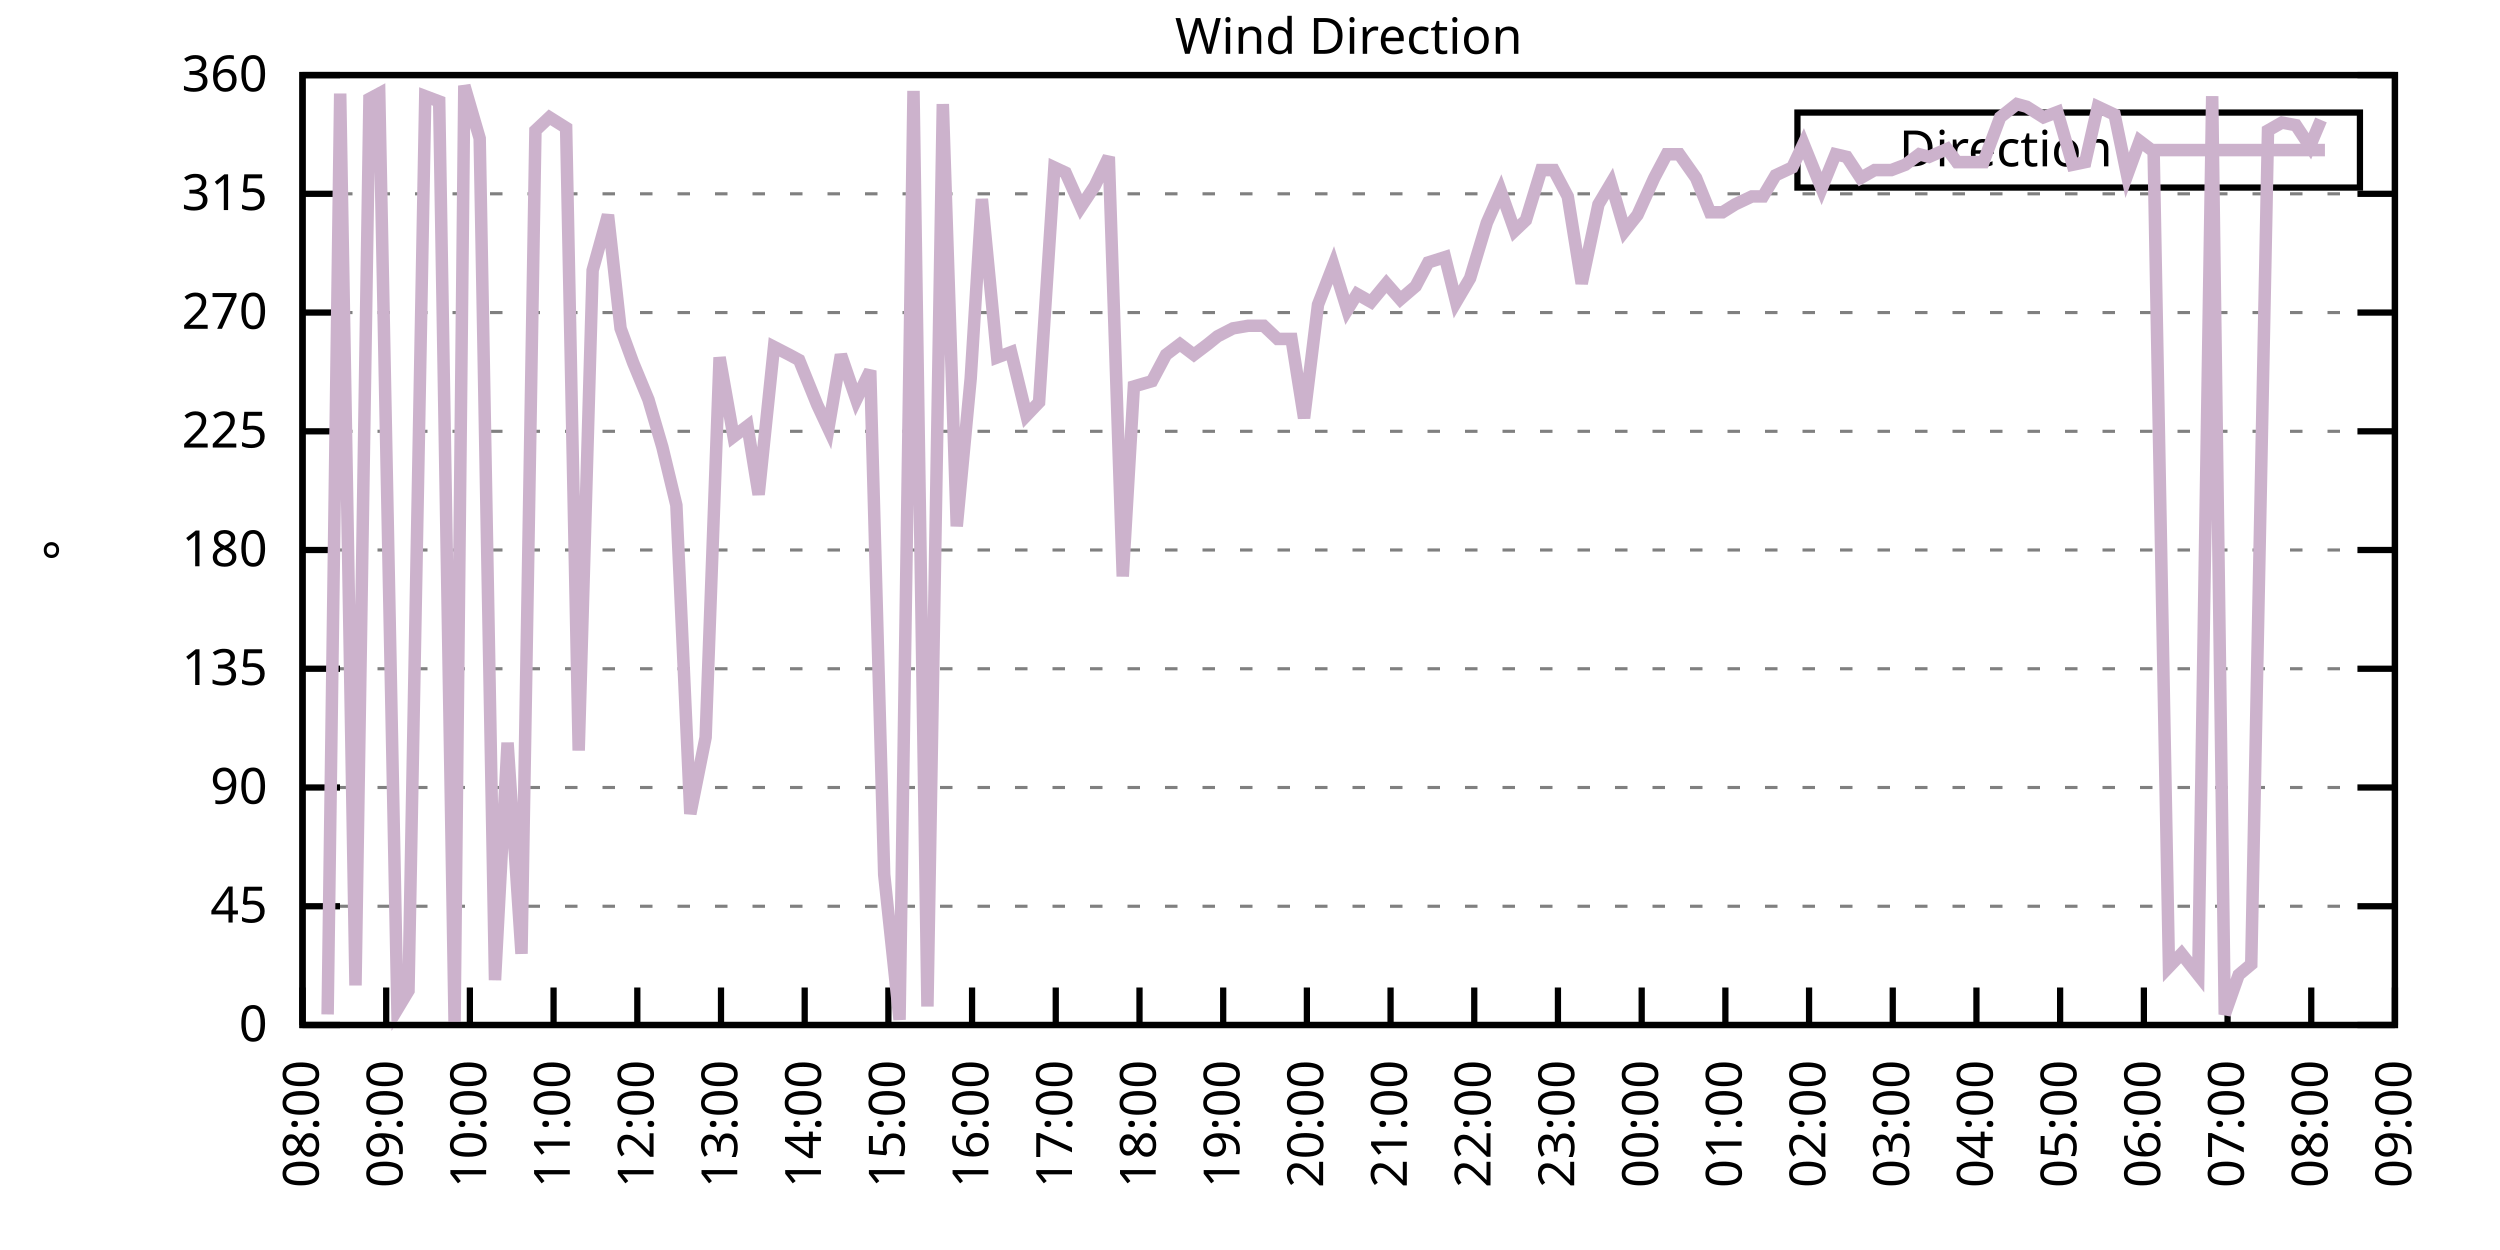
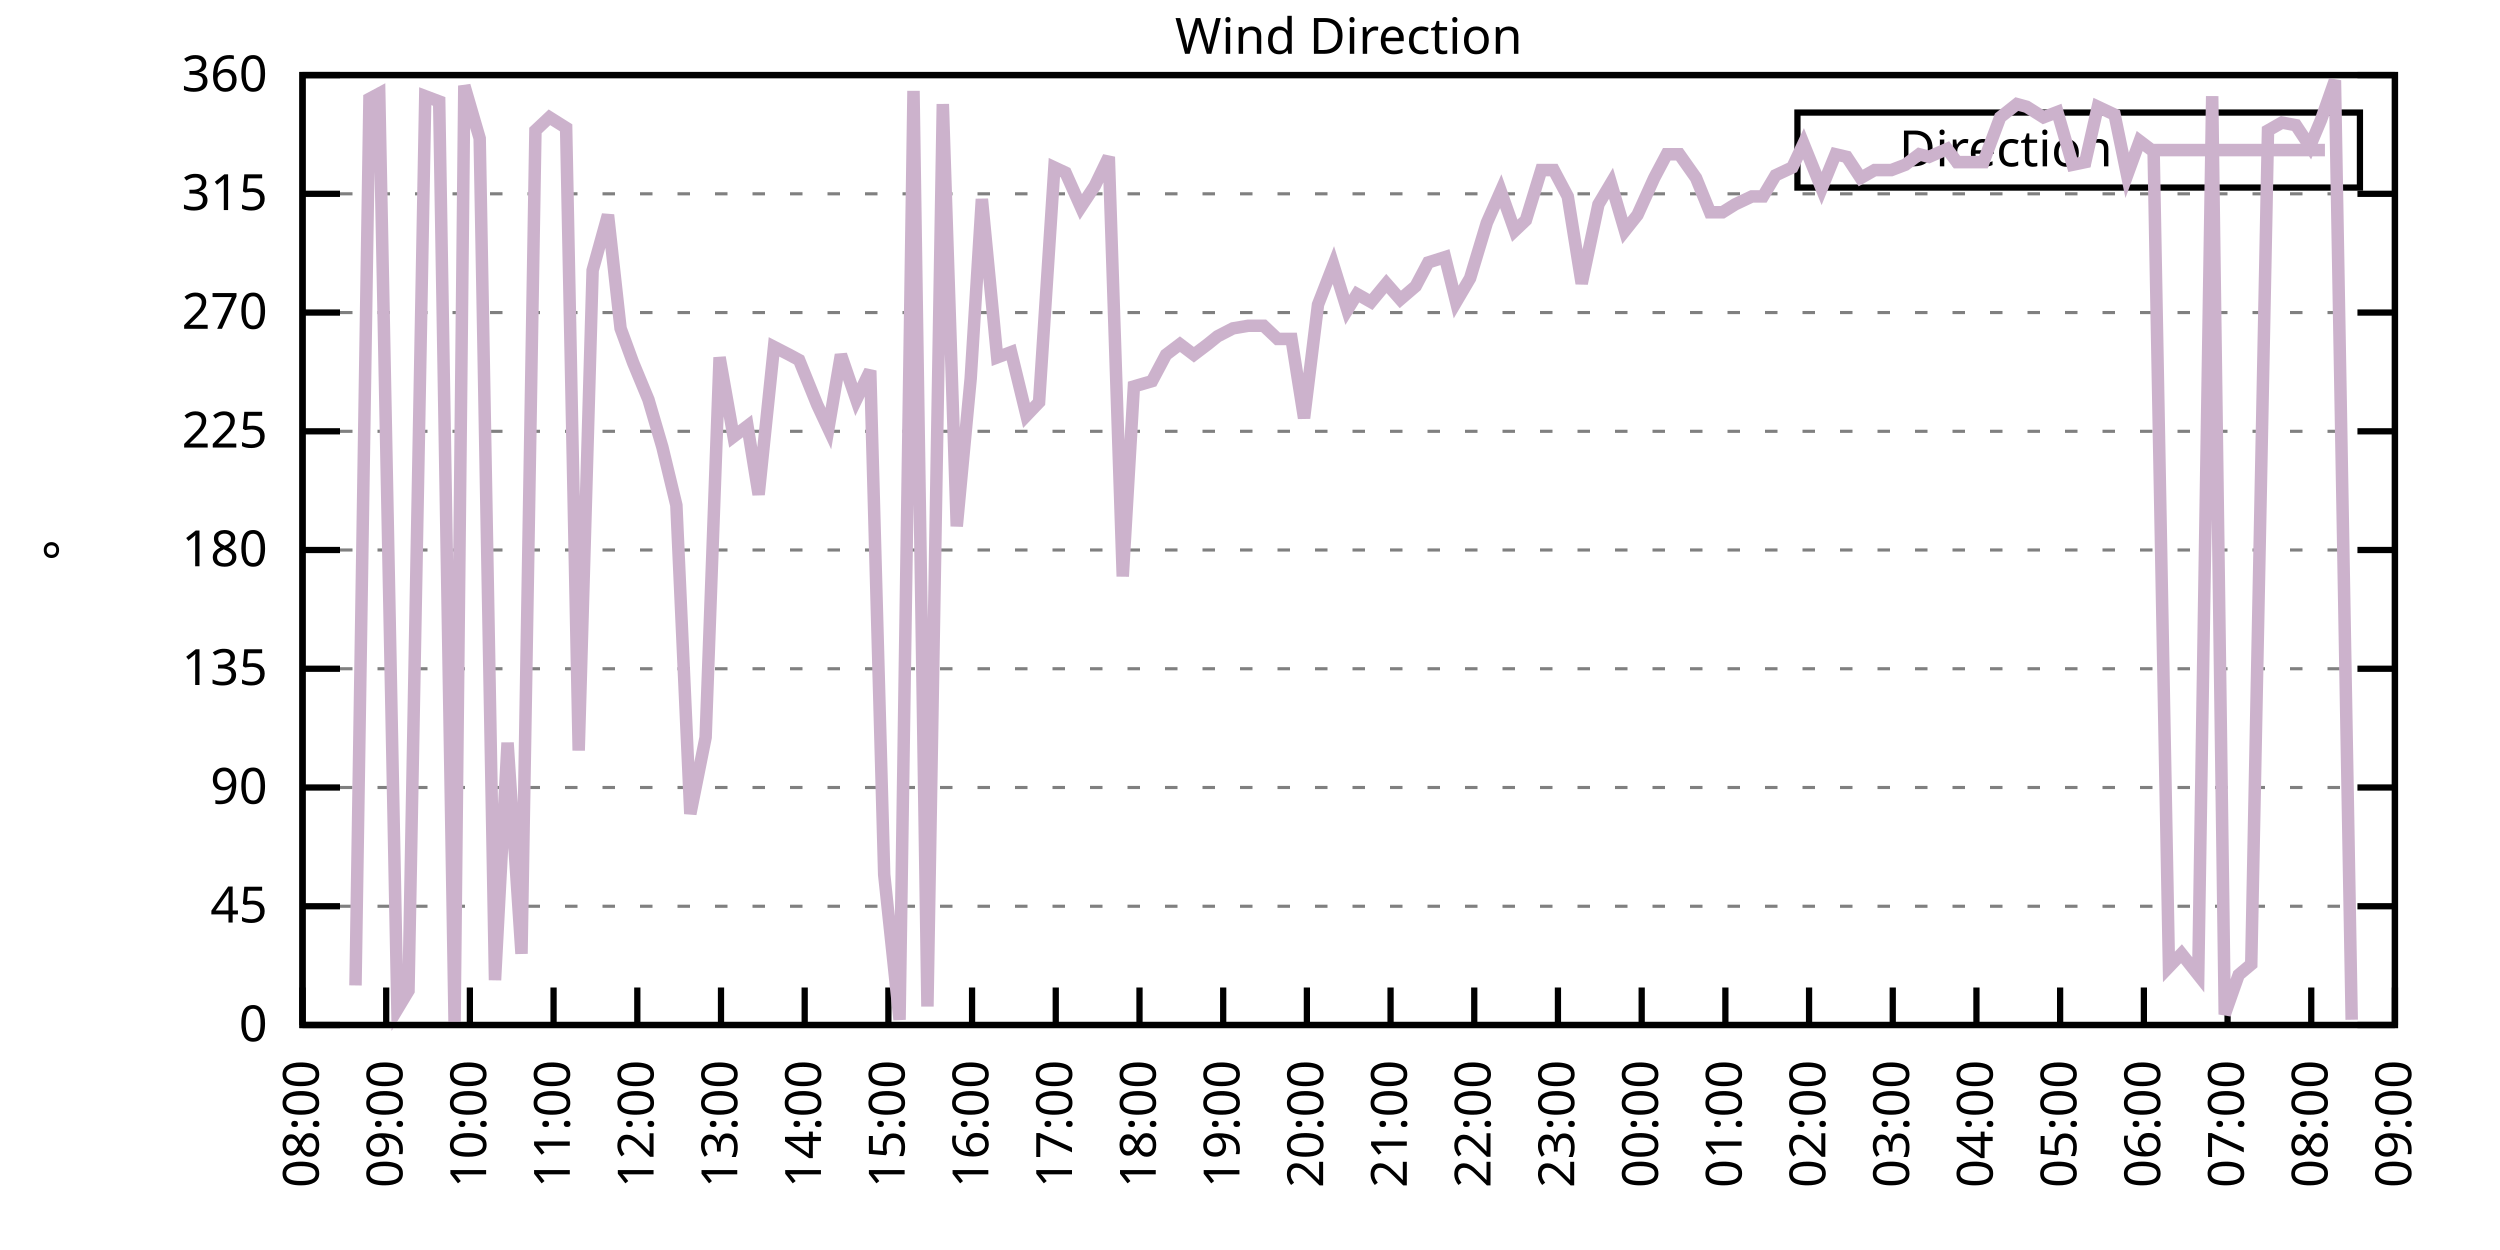
<svg xmlns="http://www.w3.org/2000/svg" xmlns:xlink="http://www.w3.org/1999/xlink" width="400" height="200" viewBox="0 0 400 200">
  <g id="gnuplot_canvas">
    <rect x="0" y="0" width="400" height="200" fill="none" />
    <defs>
      <circle id="gpDot" r="0.5" stroke-width="0.5" stroke="currentColor" />
      <path id="gpPt0" stroke-width="0.333" stroke="currentColor" d="M-1,0 h2 M0,-1 v2" />
      <path id="gpPt1" stroke-width="0.333" stroke="currentColor" d="M-1,-1 L1,1 M1,-1 L-1,1" />
      <path id="gpPt2" stroke-width="0.333" stroke="currentColor" d="M-1,0 L1,0 M0,-1 L0,1 M-1,-1 L1,1 M-1,1 L1,-1" />
      <rect id="gpPt3" stroke-width="0.333" stroke="currentColor" x="-1" y="-1" width="2" height="2" />
      <rect id="gpPt4" stroke-width="0.333" stroke="currentColor" fill="currentColor" x="-1" y="-1" width="2" height="2" />
      <circle id="gpPt5" stroke-width="0.333" stroke="currentColor" cx="0" cy="0" r="1" />
      <use xlink:href="#gpPt5" id="gpPt6" fill="currentColor" stroke="none" />
      <path id="gpPt7" stroke-width="0.333" stroke="currentColor" d="M0,-1.33 L-1.33,0.67 L1.33,0.67 z" />
      <use xlink:href="#gpPt7" id="gpPt8" fill="currentColor" stroke="none" />
      <use xlink:href="#gpPt7" id="gpPt9" stroke="currentColor" transform="rotate(180)" />
      <use xlink:href="#gpPt9" id="gpPt10" fill="currentColor" stroke="none" />
      <use xlink:href="#gpPt3" id="gpPt11" stroke="currentColor" transform="rotate(45)" />
      <use xlink:href="#gpPt11" id="gpPt12" fill="currentColor" stroke="none" />
      <path id="gpPt13" stroke-width="0.333" stroke="currentColor" d="M0,1.330 L1.265,0.411 L0.782,-1.067 L-0.782,-1.076 L-1.265,0.411 z" />
      <use xlink:href="#gpPt13" id="gpPt14" fill="currentColor" stroke="none" />
      <filter id="textbox" filterUnits="objectBoundingBox" x="0" y="0" height="1" width="1">
        <feFlood flood-color="white" flood-opacity="1" result="bgnd" />
        <feComposite in="SourceGraphic" in2="bgnd" operator="atop" />
      </filter>
      <filter id="greybox" filterUnits="objectBoundingBox" x="0" y="0" height="1" width="1">
        <feFlood flood-color="lightgrey" flood-opacity="1" result="grey" />
        <feComposite in="SourceGraphic" in2="grey" operator="atop" />
      </filter>
    </defs>
    <g fill="none" color="white" stroke="currentColor" stroke-width="1.00" stroke-linecap="butt" stroke-linejoin="miter">
</g>
    <g fill="none" color="black" stroke="currentColor" stroke-width="1.00" stroke-linecap="butt" stroke-linejoin="miter">
      <g stroke="none" shape-rendering="crispEdges">
        <polygon fill="rgb(255, 255, 255)" points="48.40,164.00 383.18,164.00 383.18,12.02 48.40,12.02 " />
      </g>
    </g>
    <g fill="none" color="black" stroke="currentColor" stroke-width="1.00" stroke-linecap="butt" stroke-linejoin="miter">
</g>
    <g fill="none" color="black" stroke="black" stroke-width="0.50" stroke-linecap="butt" stroke-linejoin="miter">
</g>
    <g fill="none" color="gray" stroke="currentColor" stroke-width="0.50" stroke-linecap="butt" stroke-linejoin="miter">
      <path stroke="gray" stroke-dasharray="2,4" class="gridline" d="M48.40,164.00 L383.19,164.00  " />
    </g>
    <g fill="none" color="gray" stroke="gray" stroke-width="1.00" stroke-linecap="butt" stroke-linejoin="miter">
</g>
    <g fill="none" color="black" stroke="currentColor" stroke-width="1.00" stroke-linecap="butt" stroke-linejoin="miter">
      <path stroke="black" d="M48.40,164.00 L54.40,164.00 M383.19,164.00 L377.19,164.00  " />
      <g transform="translate(42.80,166.60)" stroke="none" fill="black" font-family="Sans" font-size="8.00" text-anchor="end">
        <text>
          <tspan font-family="Sans"> 0</tspan>
        </text>
      </g>
    </g>
    <g fill="none" color="black" stroke="currentColor" stroke-width="1.00" stroke-linecap="butt" stroke-linejoin="miter">
</g>
    <g fill="none" color="black" stroke="black" stroke-width="0.50" stroke-linecap="butt" stroke-linejoin="miter">
</g>
    <g fill="none" color="gray" stroke="currentColor" stroke-width="0.50" stroke-linecap="butt" stroke-linejoin="miter">
      <path stroke="gray" stroke-dasharray="2,4" class="gridline" d="M48.40,145.00 L383.19,145.00  " />
    </g>
    <g fill="none" color="gray" stroke="gray" stroke-width="1.00" stroke-linecap="butt" stroke-linejoin="miter">
</g>
    <g fill="none" color="black" stroke="currentColor" stroke-width="1.00" stroke-linecap="butt" stroke-linejoin="miter">
      <path stroke="black" d="M48.40,145.00 L54.40,145.00 M383.19,145.00 L377.19,145.00  " />
      <g transform="translate(42.80,147.60)" stroke="none" fill="black" font-family="Sans" font-size="8.00" text-anchor="end">
        <text>
          <tspan font-family="Sans"> 45</tspan>
        </text>
      </g>
    </g>
    <g fill="none" color="black" stroke="currentColor" stroke-width="1.00" stroke-linecap="butt" stroke-linejoin="miter">
</g>
    <g fill="none" color="black" stroke="black" stroke-width="0.50" stroke-linecap="butt" stroke-linejoin="miter">
</g>
    <g fill="none" color="gray" stroke="currentColor" stroke-width="0.50" stroke-linecap="butt" stroke-linejoin="miter">
      <path stroke="gray" stroke-dasharray="2,4" class="gridline" d="M48.40,126.00 L383.19,126.00  " />
    </g>
    <g fill="none" color="gray" stroke="gray" stroke-width="1.00" stroke-linecap="butt" stroke-linejoin="miter">
</g>
    <g fill="none" color="black" stroke="currentColor" stroke-width="1.00" stroke-linecap="butt" stroke-linejoin="miter">
      <path stroke="black" d="M48.40,126.00 L54.40,126.00 M383.19,126.00 L377.19,126.00  " />
      <g transform="translate(42.80,128.60)" stroke="none" fill="black" font-family="Sans" font-size="8.00" text-anchor="end">
        <text>
          <tspan font-family="Sans"> 90</tspan>
        </text>
      </g>
    </g>
    <g fill="none" color="black" stroke="currentColor" stroke-width="1.00" stroke-linecap="butt" stroke-linejoin="miter">
</g>
    <g fill="none" color="black" stroke="black" stroke-width="0.50" stroke-linecap="butt" stroke-linejoin="miter">
</g>
    <g fill="none" color="gray" stroke="currentColor" stroke-width="0.50" stroke-linecap="butt" stroke-linejoin="miter">
      <path stroke="gray" stroke-dasharray="2,4" class="gridline" d="M48.40,107.00 L383.19,107.00  " />
    </g>
    <g fill="none" color="gray" stroke="gray" stroke-width="1.00" stroke-linecap="butt" stroke-linejoin="miter">
</g>
    <g fill="none" color="black" stroke="currentColor" stroke-width="1.00" stroke-linecap="butt" stroke-linejoin="miter">
      <path stroke="black" d="M48.40,107.00 L54.40,107.00 M383.19,107.00 L377.19,107.00  " />
      <g transform="translate(42.80,109.60)" stroke="none" fill="black" font-family="Sans" font-size="8.00" text-anchor="end">
        <text>
          <tspan font-family="Sans"> 135</tspan>
        </text>
      </g>
    </g>
    <g fill="none" color="black" stroke="currentColor" stroke-width="1.00" stroke-linecap="butt" stroke-linejoin="miter">
</g>
    <g fill="none" color="black" stroke="black" stroke-width="0.50" stroke-linecap="butt" stroke-linejoin="miter">
</g>
    <g fill="none" color="gray" stroke="currentColor" stroke-width="0.50" stroke-linecap="butt" stroke-linejoin="miter">
      <path stroke="gray" stroke-dasharray="2,4" class="gridline" d="M48.40,88.00 L383.19,88.00  " />
    </g>
    <g fill="none" color="gray" stroke="gray" stroke-width="1.00" stroke-linecap="butt" stroke-linejoin="miter">
</g>
    <g fill="none" color="black" stroke="currentColor" stroke-width="1.00" stroke-linecap="butt" stroke-linejoin="miter">
      <path stroke="black" d="M48.40,88.00 L54.40,88.00 M383.19,88.00 L377.19,88.00  " />
      <g transform="translate(42.80,90.60)" stroke="none" fill="black" font-family="Sans" font-size="8.00" text-anchor="end">
        <text>
          <tspan font-family="Sans"> 180</tspan>
        </text>
      </g>
    </g>
    <g fill="none" color="black" stroke="currentColor" stroke-width="1.00" stroke-linecap="butt" stroke-linejoin="miter">
</g>
    <g fill="none" color="black" stroke="black" stroke-width="0.50" stroke-linecap="butt" stroke-linejoin="miter">
</g>
    <g fill="none" color="gray" stroke="currentColor" stroke-width="0.50" stroke-linecap="butt" stroke-linejoin="miter">
      <path stroke="gray" stroke-dasharray="2,4" class="gridline" d="M48.40,69.01 L383.19,69.01  " />
    </g>
    <g fill="none" color="gray" stroke="gray" stroke-width="1.00" stroke-linecap="butt" stroke-linejoin="miter">
</g>
    <g fill="none" color="black" stroke="currentColor" stroke-width="1.00" stroke-linecap="butt" stroke-linejoin="miter">
      <path stroke="black" d="M48.40,69.01 L54.40,69.01 M383.19,69.01 L377.19,69.01  " />
      <g transform="translate(42.80,71.61)" stroke="none" fill="black" font-family="Sans" font-size="8.00" text-anchor="end">
        <text>
          <tspan font-family="Sans"> 225</tspan>
        </text>
      </g>
    </g>
    <g fill="none" color="black" stroke="currentColor" stroke-width="1.00" stroke-linecap="butt" stroke-linejoin="miter">
</g>
    <g fill="none" color="black" stroke="black" stroke-width="0.50" stroke-linecap="butt" stroke-linejoin="miter">
</g>
    <g fill="none" color="gray" stroke="currentColor" stroke-width="0.50" stroke-linecap="butt" stroke-linejoin="miter">
      <path stroke="gray" stroke-dasharray="2,4" class="gridline" d="M48.40,50.01 L383.19,50.01  " />
    </g>
    <g fill="none" color="gray" stroke="gray" stroke-width="1.00" stroke-linecap="butt" stroke-linejoin="miter">
</g>
    <g fill="none" color="black" stroke="currentColor" stroke-width="1.00" stroke-linecap="butt" stroke-linejoin="miter">
      <path stroke="black" d="M48.40,50.01 L54.40,50.01 M383.19,50.01 L377.19,50.01  " />
      <g transform="translate(42.80,52.61)" stroke="none" fill="black" font-family="Sans" font-size="8.00" text-anchor="end">
        <text>
          <tspan font-family="Sans"> 270</tspan>
        </text>
      </g>
    </g>
    <g fill="none" color="black" stroke="currentColor" stroke-width="1.00" stroke-linecap="butt" stroke-linejoin="miter">
</g>
    <g fill="none" color="black" stroke="black" stroke-width="0.50" stroke-linecap="butt" stroke-linejoin="miter">
</g>
    <g fill="none" color="gray" stroke="currentColor" stroke-width="0.50" stroke-linecap="butt" stroke-linejoin="miter">
      <path stroke="gray" stroke-dasharray="2,4" class="gridline" d="M48.40,31.01 L383.19,31.01  " />
    </g>
    <g fill="none" color="gray" stroke="gray" stroke-width="1.00" stroke-linecap="butt" stroke-linejoin="miter">
</g>
    <g fill="none" color="black" stroke="currentColor" stroke-width="1.00" stroke-linecap="butt" stroke-linejoin="miter">
      <path stroke="black" d="M48.40,31.01 L54.40,31.01 M383.19,31.01 L377.19,31.01  " />
      <g transform="translate(42.80,33.61)" stroke="none" fill="black" font-family="Sans" font-size="8.00" text-anchor="end">
        <text>
          <tspan font-family="Sans"> 315</tspan>
        </text>
      </g>
    </g>
    <g fill="none" color="black" stroke="currentColor" stroke-width="1.00" stroke-linecap="butt" stroke-linejoin="miter">
</g>
    <g fill="none" color="black" stroke="black" stroke-width="0.50" stroke-linecap="butt" stroke-linejoin="miter">
</g>
    <g fill="none" color="gray" stroke="currentColor" stroke-width="0.50" stroke-linecap="butt" stroke-linejoin="miter">
      <path stroke="gray" stroke-dasharray="2,4" class="gridline" d="M48.40,12.01 L383.19,12.01  " />
    </g>
    <g fill="none" color="gray" stroke="gray" stroke-width="1.00" stroke-linecap="butt" stroke-linejoin="miter">
</g>
    <g fill="none" color="black" stroke="currentColor" stroke-width="1.00" stroke-linecap="butt" stroke-linejoin="miter">
      <path stroke="black" d="M48.40,12.01 L54.40,12.01 M383.19,12.01 L377.19,12.01  " />
      <g transform="translate(42.80,14.61)" stroke="none" fill="black" font-family="Sans" font-size="8.00" text-anchor="end">
        <text>
          <tspan font-family="Sans"> 360</tspan>
        </text>
      </g>
    </g>
    <g fill="none" color="black" stroke="currentColor" stroke-width="1.00" stroke-linecap="butt" stroke-linejoin="miter">
      <path stroke="black" d="M48.40,164.00 L48.40,158.00  " />
      <g transform="translate(51.00,169.60) rotate(270.00)" stroke="none" fill="black" font-family="Sans" font-size="8.00" text-anchor="end">
        <text>
          <tspan font-family="Sans">08:00</tspan>
        </text>
      </g>
    </g>
    <g fill="none" color="black" stroke="currentColor" stroke-width="1.00" stroke-linecap="butt" stroke-linejoin="miter">
      <path stroke="black" d="M61.79,164.00 L61.79,158.00  " />
      <g transform="translate(64.39,169.60) rotate(270.00)" stroke="none" fill="black" font-family="Sans" font-size="8.00" text-anchor="end">
        <text>
          <tspan font-family="Sans">09:00</tspan>
        </text>
      </g>
    </g>
    <g fill="none" color="black" stroke="currentColor" stroke-width="1.00" stroke-linecap="butt" stroke-linejoin="miter">
      <path stroke="black" d="M75.18,164.00 L75.18,158.00  " />
      <g transform="translate(77.78,169.60) rotate(270.00)" stroke="none" fill="black" font-family="Sans" font-size="8.00" text-anchor="end">
        <text>
          <tspan font-family="Sans">10:00</tspan>
        </text>
      </g>
    </g>
    <g fill="none" color="black" stroke="currentColor" stroke-width="1.00" stroke-linecap="butt" stroke-linejoin="miter">
      <path stroke="black" d="M88.57,164.00 L88.57,158.00  " />
      <g transform="translate(91.17,169.60) rotate(270.00)" stroke="none" fill="black" font-family="Sans" font-size="8.00" text-anchor="end">
        <text>
          <tspan font-family="Sans">11:00</tspan>
        </text>
      </g>
    </g>
    <g fill="none" color="black" stroke="currentColor" stroke-width="1.00" stroke-linecap="butt" stroke-linejoin="miter">
      <path stroke="black" d="M101.97,164.00 L101.97,158.00  " />
      <g transform="translate(104.57,169.60) rotate(270.00)" stroke="none" fill="black" font-family="Sans" font-size="8.00" text-anchor="end">
        <text>
          <tspan font-family="Sans">12:00</tspan>
        </text>
      </g>
    </g>
    <g fill="none" color="black" stroke="currentColor" stroke-width="1.00" stroke-linecap="butt" stroke-linejoin="miter">
      <path stroke="black" d="M115.36,164.00 L115.36,158.00  " />
      <g transform="translate(117.96,169.60) rotate(270.00)" stroke="none" fill="black" font-family="Sans" font-size="8.00" text-anchor="end">
        <text>
          <tspan font-family="Sans">13:00</tspan>
        </text>
      </g>
    </g>
    <g fill="none" color="black" stroke="currentColor" stroke-width="1.00" stroke-linecap="butt" stroke-linejoin="miter">
      <path stroke="black" d="M128.75,164.00 L128.75,158.00  " />
      <g transform="translate(131.35,169.60) rotate(270.00)" stroke="none" fill="black" font-family="Sans" font-size="8.00" text-anchor="end">
        <text>
          <tspan font-family="Sans">14:00</tspan>
        </text>
      </g>
    </g>
    <g fill="none" color="black" stroke="currentColor" stroke-width="1.00" stroke-linecap="butt" stroke-linejoin="miter">
      <path stroke="black" d="M142.14,164.00 L142.14,158.00  " />
      <g transform="translate(144.74,169.60) rotate(270.00)" stroke="none" fill="black" font-family="Sans" font-size="8.00" text-anchor="end">
        <text>
          <tspan font-family="Sans">15:00</tspan>
        </text>
      </g>
    </g>
    <g fill="none" color="black" stroke="currentColor" stroke-width="1.00" stroke-linecap="butt" stroke-linejoin="miter">
      <path stroke="black" d="M155.53,164.00 L155.53,158.00  " />
      <g transform="translate(158.13,169.60) rotate(270.00)" stroke="none" fill="black" font-family="Sans" font-size="8.00" text-anchor="end">
        <text>
          <tspan font-family="Sans">16:00</tspan>
        </text>
      </g>
    </g>
    <g fill="none" color="black" stroke="currentColor" stroke-width="1.00" stroke-linecap="butt" stroke-linejoin="miter">
      <path stroke="black" d="M168.92,164.00 L168.92,158.00  " />
      <g transform="translate(171.52,169.60) rotate(270.00)" stroke="none" fill="black" font-family="Sans" font-size="8.00" text-anchor="end">
        <text>
          <tspan font-family="Sans">17:00</tspan>
        </text>
      </g>
    </g>
    <g fill="none" color="black" stroke="currentColor" stroke-width="1.00" stroke-linecap="butt" stroke-linejoin="miter">
      <path stroke="black" d="M182.32,164.00 L182.32,158.00  " />
      <g transform="translate(184.92,169.60) rotate(270.00)" stroke="none" fill="black" font-family="Sans" font-size="8.00" text-anchor="end">
        <text>
          <tspan font-family="Sans">18:00</tspan>
        </text>
      </g>
    </g>
    <g fill="none" color="black" stroke="currentColor" stroke-width="1.00" stroke-linecap="butt" stroke-linejoin="miter">
      <path stroke="black" d="M195.71,164.00 L195.71,158.00  " />
      <g transform="translate(198.31,169.60) rotate(270.00)" stroke="none" fill="black" font-family="Sans" font-size="8.00" text-anchor="end">
        <text>
          <tspan font-family="Sans">19:00</tspan>
        </text>
      </g>
    </g>
    <g fill="none" color="black" stroke="currentColor" stroke-width="1.00" stroke-linecap="butt" stroke-linejoin="miter">
      <path stroke="black" d="M209.10,164.00 L209.10,158.00  " />
      <g transform="translate(211.70,169.60) rotate(270.00)" stroke="none" fill="black" font-family="Sans" font-size="8.00" text-anchor="end">
        <text>
          <tspan font-family="Sans">20:00</tspan>
        </text>
      </g>
    </g>
    <g fill="none" color="black" stroke="currentColor" stroke-width="1.00" stroke-linecap="butt" stroke-linejoin="miter">
      <path stroke="black" d="M222.49,164.00 L222.49,158.00  " />
      <g transform="translate(225.09,169.60) rotate(270.00)" stroke="none" fill="black" font-family="Sans" font-size="8.00" text-anchor="end">
        <text>
          <tspan font-family="Sans">21:00</tspan>
        </text>
      </g>
    </g>
    <g fill="none" color="black" stroke="currentColor" stroke-width="1.00" stroke-linecap="butt" stroke-linejoin="miter">
      <path stroke="black" d="M235.88,164.00 L235.88,158.00  " />
      <g transform="translate(238.48,169.60) rotate(270.00)" stroke="none" fill="black" font-family="Sans" font-size="8.00" text-anchor="end">
        <text>
          <tspan font-family="Sans">22:00</tspan>
        </text>
      </g>
    </g>
    <g fill="none" color="black" stroke="currentColor" stroke-width="1.00" stroke-linecap="butt" stroke-linejoin="miter">
      <path stroke="black" d="M249.27,164.00 L249.27,158.00  " />
      <g transform="translate(251.87,169.60) rotate(270.00)" stroke="none" fill="black" font-family="Sans" font-size="8.00" text-anchor="end">
        <text>
          <tspan font-family="Sans">23:00</tspan>
        </text>
      </g>
    </g>
    <g fill="none" color="black" stroke="currentColor" stroke-width="1.00" stroke-linecap="butt" stroke-linejoin="miter">
      <path stroke="black" d="M262.67,164.00 L262.67,158.00  " />
      <g transform="translate(265.27,169.60) rotate(270.00)" stroke="none" fill="black" font-family="Sans" font-size="8.00" text-anchor="end">
        <text>
          <tspan font-family="Sans">00:00</tspan>
        </text>
      </g>
    </g>
    <g fill="none" color="black" stroke="currentColor" stroke-width="1.00" stroke-linecap="butt" stroke-linejoin="miter">
      <path stroke="black" d="M276.06,164.00 L276.06,158.00  " />
      <g transform="translate(278.66,169.60) rotate(270.00)" stroke="none" fill="black" font-family="Sans" font-size="8.00" text-anchor="end">
        <text>
          <tspan font-family="Sans">01:00</tspan>
        </text>
      </g>
    </g>
    <g fill="none" color="black" stroke="currentColor" stroke-width="1.00" stroke-linecap="butt" stroke-linejoin="miter">
      <path stroke="black" d="M289.45,164.00 L289.45,158.00  " />
      <g transform="translate(292.05,169.60) rotate(270.00)" stroke="none" fill="black" font-family="Sans" font-size="8.00" text-anchor="end">
        <text>
          <tspan font-family="Sans">02:00</tspan>
        </text>
      </g>
    </g>
    <g fill="none" color="black" stroke="currentColor" stroke-width="1.00" stroke-linecap="butt" stroke-linejoin="miter">
      <path stroke="black" d="M302.84,164.00 L302.84,158.00  " />
      <g transform="translate(305.44,169.60) rotate(270.00)" stroke="none" fill="black" font-family="Sans" font-size="8.00" text-anchor="end">
        <text>
          <tspan font-family="Sans">03:00</tspan>
        </text>
      </g>
    </g>
    <g fill="none" color="black" stroke="currentColor" stroke-width="1.00" stroke-linecap="butt" stroke-linejoin="miter">
      <path stroke="black" d="M316.23,164.00 L316.23,158.00  " />
      <g transform="translate(318.83,169.60) rotate(270.00)" stroke="none" fill="black" font-family="Sans" font-size="8.00" text-anchor="end">
        <text>
          <tspan font-family="Sans">04:00</tspan>
        </text>
      </g>
    </g>
    <g fill="none" color="black" stroke="currentColor" stroke-width="1.00" stroke-linecap="butt" stroke-linejoin="miter">
      <path stroke="black" d="M329.62,164.00 L329.62,158.00  " />
      <g transform="translate(332.22,169.60) rotate(270.00)" stroke="none" fill="black" font-family="Sans" font-size="8.00" text-anchor="end">
        <text>
          <tspan font-family="Sans">05:00</tspan>
        </text>
      </g>
    </g>
    <g fill="none" color="black" stroke="currentColor" stroke-width="1.00" stroke-linecap="butt" stroke-linejoin="miter">
      <path stroke="black" d="M343.02,164.00 L343.02,158.00  " />
      <g transform="translate(345.62,169.60) rotate(270.00)" stroke="none" fill="black" font-family="Sans" font-size="8.00" text-anchor="end">
        <text>
          <tspan font-family="Sans">06:00</tspan>
        </text>
      </g>
    </g>
    <g fill="none" color="black" stroke="currentColor" stroke-width="1.00" stroke-linecap="butt" stroke-linejoin="miter">
      <path stroke="black" d="M356.41,164.00 L356.41,158.00  " />
      <g transform="translate(359.01,169.60) rotate(270.00)" stroke="none" fill="black" font-family="Sans" font-size="8.00" text-anchor="end">
        <text>
          <tspan font-family="Sans">07:00</tspan>
        </text>
      </g>
    </g>
    <g fill="none" color="black" stroke="currentColor" stroke-width="1.00" stroke-linecap="butt" stroke-linejoin="miter">
      <path stroke="black" d="M369.80,164.00 L369.80,158.00  " />
      <g transform="translate(372.40,169.60) rotate(270.00)" stroke="none" fill="black" font-family="Sans" font-size="8.00" text-anchor="end">
        <text>
          <tspan font-family="Sans">08:00</tspan>
        </text>
      </g>
    </g>
    <g fill="none" color="black" stroke="currentColor" stroke-width="1.00" stroke-linecap="butt" stroke-linejoin="miter">
      <path stroke="black" d="M383.19,164.00 L383.19,158.00  " />
      <g transform="translate(385.79,169.60) rotate(270.00)" stroke="none" fill="black" font-family="Sans" font-size="8.00" text-anchor="end">
        <text>
          <tspan font-family="Sans">09:00</tspan>
        </text>
      </g>
    </g>
    <g fill="none" color="black" stroke="currentColor" stroke-width="1.00" stroke-linecap="butt" stroke-linejoin="miter">
</g>
    <g fill="none" color="black" stroke="currentColor" stroke-width="1.00" stroke-linecap="butt" stroke-linejoin="miter">
      <path stroke="black" d="M48.40,12.01 L48.40,164.00 L383.19,164.00 L383.19,12.01 L48.40,12.01 Z  " />
    </g>
    <g fill="none" color="black" stroke="currentColor" stroke-width="1.00" stroke-linecap="butt" stroke-linejoin="miter">
</g>
    <g fill="none" color="black" stroke="currentColor" stroke-width="1.00" stroke-linecap="butt" stroke-linejoin="miter">
      <path stroke="black" d="M287.59,30.01 L287.59,18.01 L377.59,18.01 L377.59,30.01 L287.59,30.01 Z  " />
    </g>
    <g id="Wind_direction_plot_1">
      <g fill="none" color="white" stroke="black" stroke-width="2.00" stroke-linecap="butt" stroke-linejoin="miter">
</g>
      <g fill="none" color="black" stroke="currentColor" stroke-width="2.00" stroke-linecap="butt" stroke-linejoin="miter">
        <g transform="translate(337.99,26.61)" stroke="none" fill="black" font-family="Sans" font-size="8.00" text-anchor="end">
          <text>
            <tspan font-family="Sans">Direction</tspan>
          </text>
        </g>
      </g>
      <g fill="none" color="black" stroke="currentColor" stroke-width="2.00" stroke-linecap="butt" stroke-linejoin="miter">
-         <path stroke="rgb(204, 178, 204)" d="M343.59,24.01 L371.99,24.01 M52.42,162.31 L54.43,14.97 L56.88,157.67 L59.11,15.81 L60.68,14.97 L63.58,161.47   L65.36,158.51 L68.04,15.39 L70.27,16.23 L72.73,163.58 L74.29,13.70 L76.75,22.14 L79.20,156.82 L81.21,118.83   L83.44,152.60 L85.67,20.88 L87.91,18.77 L90.58,20.45 L92.59,120.09 L94.82,43.25 L97.28,34.39 L99.29,52.54   L101.30,58.03 L103.75,63.94 L105.98,71.54 L108.22,80.83 L110.45,130.22 L112.90,117.98 L115.13,57.18 L117.37,69.85   L119.60,68.16 L121.38,79.14 L123.84,55.50 L126.29,56.76 L127.86,57.61 L130.76,64.78 L132.54,68.58 L134.55,56.76   L137.01,63.94 L139.24,59.30 L141.47,139.93 L143.93,163.16 L146.16,14.54 L148.39,161.04 L150.85,16.65 L153.08,84.21   L155.31,60.56 L157.10,31.85 L159.55,57.18 L161.78,56.34 L164.24,66.47 L166.25,64.36 L168.70,26.79 L170.49,27.63   L172.94,33.12 L175.17,29.74 L177.41,25.10 L179.64,92.23 L181.42,61.83 L184.32,60.98 L186.56,56.76 L188.79,55.07   L191.02,56.76 L193.25,55.07 L194.81,53.81 L197.27,52.54 L199.73,52.12 L202.18,52.12 L204.41,54.23 L206.64,54.23   L208.65,66.90 L210.88,48.74 L213.34,42.41 L215.57,49.59 L217.13,47.05 L219.37,48.32 L221.82,45.36 L224.05,47.90   L226.51,45.79 L228.52,41.99 L231.20,41.14 L232.98,48.32 L235.21,44.52 L237.89,35.65 L240.12,30.59 L242.36,36.92   L244.14,35.23 L246.60,27.21 L248.60,27.21 L250.84,31.43 L253.07,45.36 L255.75,32.70 L257.76,29.32 L259.99,36.92   L262.00,34.39 L264.67,28.48 L266.68,24.68 L268.69,24.68 L271.37,28.48 L273.60,33.96 L275.61,33.96 L277.62,32.70   L280.30,31.43 L282.08,31.43 L284.09,28.05 L286.77,26.79 L288.56,22.99 L291.46,30.16 L293.69,24.68 L295.48,25.10   L297.71,28.48 L299.94,27.21 L302.62,27.21 L304.85,26.36 L307.08,24.68 L308.64,25.10 L311.54,23.83 L313.11,25.94   L315.79,25.94 L317.35,25.94 L320.03,18.77 L322.70,16.65 L324.27,17.08 L326.95,18.77 L329.18,17.92 L331.63,26.36   L333.64,25.94 L335.65,17.08 L338.33,18.34 L340.34,28.05 L342.35,22.56 L344.58,24.25 L347.03,154.71 L349.04,152.60   L351.72,155.98 L353.95,15.39 L355.96,162.31 L358.19,155.98 L360.20,154.29 L362.88,20.88 L365.11,19.61 L367.34,20.03   L369.58,23.41 L371.36,19.19  " />
+         <path stroke="rgb(204, 178, 204)" d="M343.59,24.01 L371.99,24.01 M56.88,157.67 L59.11,15.81 L60.68,14.97 L63.58,161.47 L65.36,158.51 L68.04,15.39   L70.27,16.23 L72.73,163.58 L74.29,13.70 L76.75,22.14 L79.20,156.82 L81.21,118.83 L83.44,152.60 L85.67,20.88   L87.91,18.77 L90.58,20.45 L92.59,120.09 L94.82,43.25 L97.28,34.39 L99.29,52.54 L101.30,58.03 L103.75,63.94   L105.98,71.54 L108.22,80.83 L110.45,130.22 L112.90,117.98 L115.13,57.18 L117.37,69.85 L119.60,68.16 L121.38,79.14   L123.84,55.50 L126.29,56.76 L127.86,57.61 L130.76,64.78 L132.54,68.58 L134.55,56.76 L137.01,63.94 L139.24,59.30   L141.47,139.93 L143.93,163.16 L146.16,14.54 L148.39,161.04 L150.85,16.65 L153.08,84.21 L155.31,60.56 L157.10,31.85   L159.55,57.18 L161.78,56.34 L164.24,66.47 L166.25,64.36 L168.70,26.79 L170.49,27.63 L172.94,33.12 L175.17,29.74   L177.41,25.10 L179.64,92.23 L181.42,61.83 L184.32,60.98 L186.56,56.76 L188.79,55.07 L191.02,56.76 L193.25,55.07   L194.81,53.81 L197.27,52.54 L199.73,52.12 L202.18,52.12 L204.41,54.23 L206.64,54.23 L208.65,66.90 L210.88,48.74   L213.34,42.41 L215.57,49.59 L217.13,47.05 L219.37,48.32 L221.82,45.36 L224.05,47.90 L226.51,45.79 L228.52,41.99   L231.20,41.14 L232.98,48.32 L235.21,44.52 L237.89,35.65 L240.12,30.59 L242.36,36.92 L244.14,35.23 L246.60,27.21   L248.60,27.21 L250.84,31.43 L253.07,45.36 L255.75,32.70 L257.76,29.32 L259.99,36.92 L262.00,34.39 L264.67,28.48   L266.68,24.68 L268.69,24.68 L271.37,28.48 L273.60,33.96 L275.61,33.96 L277.62,32.70 L280.30,31.43 L282.08,31.43   L284.09,28.05 L286.77,26.79 L288.56,22.99 L291.46,30.16 L293.69,24.68 L295.48,25.10 L297.71,28.48 L299.94,27.21   L302.62,27.21 L304.85,26.36 L307.08,24.68 L308.64,25.10 L311.54,23.83 L313.11,25.94 L315.79,25.94 L317.35,25.94   L320.03,18.77 L322.70,16.65 L324.27,17.08 L326.95,18.77 L329.18,17.92 L331.63,26.36 L333.64,25.94 L335.65,17.08   L338.33,18.34 L340.34,28.05 L342.35,22.56 L344.58,24.25 L347.03,154.71 L349.04,152.60 L351.72,155.98 L353.95,15.39   L355.96,162.31 L358.19,155.98 L360.20,154.29 L362.88,20.88 L365.11,19.61 L367.34,20.03 L369.58,23.41 L371.36,19.19   L373.59,12.85 L376.27,163.16  " />
      </g>
    </g>
    <g fill="none" color="black" stroke="currentColor" stroke-width="2.00" stroke-linecap="butt" stroke-linejoin="miter">
</g>
    <g fill="none" color="black" stroke="black" stroke-width="1.00" stroke-linecap="butt" stroke-linejoin="miter">
</g>
    <g fill="none" color="black" stroke="currentColor" stroke-width="1.00" stroke-linecap="butt" stroke-linejoin="miter">
      <path stroke="black" d="M48.40,12.01 L48.40,164.00 L383.19,164.00 L383.19,12.01 L48.40,12.01 Z  " />
      <g transform="translate(12.80,88.01) rotate(270.00)" stroke="none" fill="black" font-family="Sans" font-size="8.00" text-anchor="middle">
        <text>
          <tspan font-family="Sans">°</tspan>
        </text>
      </g>
    </g>
    <g fill="none" color="black" stroke="currentColor" stroke-width="1.00" stroke-linecap="butt" stroke-linejoin="miter">
</g>
    <g fill="none" color="black" stroke="currentColor" stroke-width="1.00" stroke-linecap="butt" stroke-linejoin="miter">
      <g transform="translate(215.79,8.61)" stroke="none" fill="black" font-family="Sans" font-size="8.00" text-anchor="middle">
        <text>
          <tspan font-family="Sans">Wind Direction</tspan>
        </text>
      </g>
    </g>
    <g fill="none" color="black" stroke="currentColor" stroke-width="1.00" stroke-linecap="butt" stroke-linejoin="miter">
</g>
  </g>
</svg>
